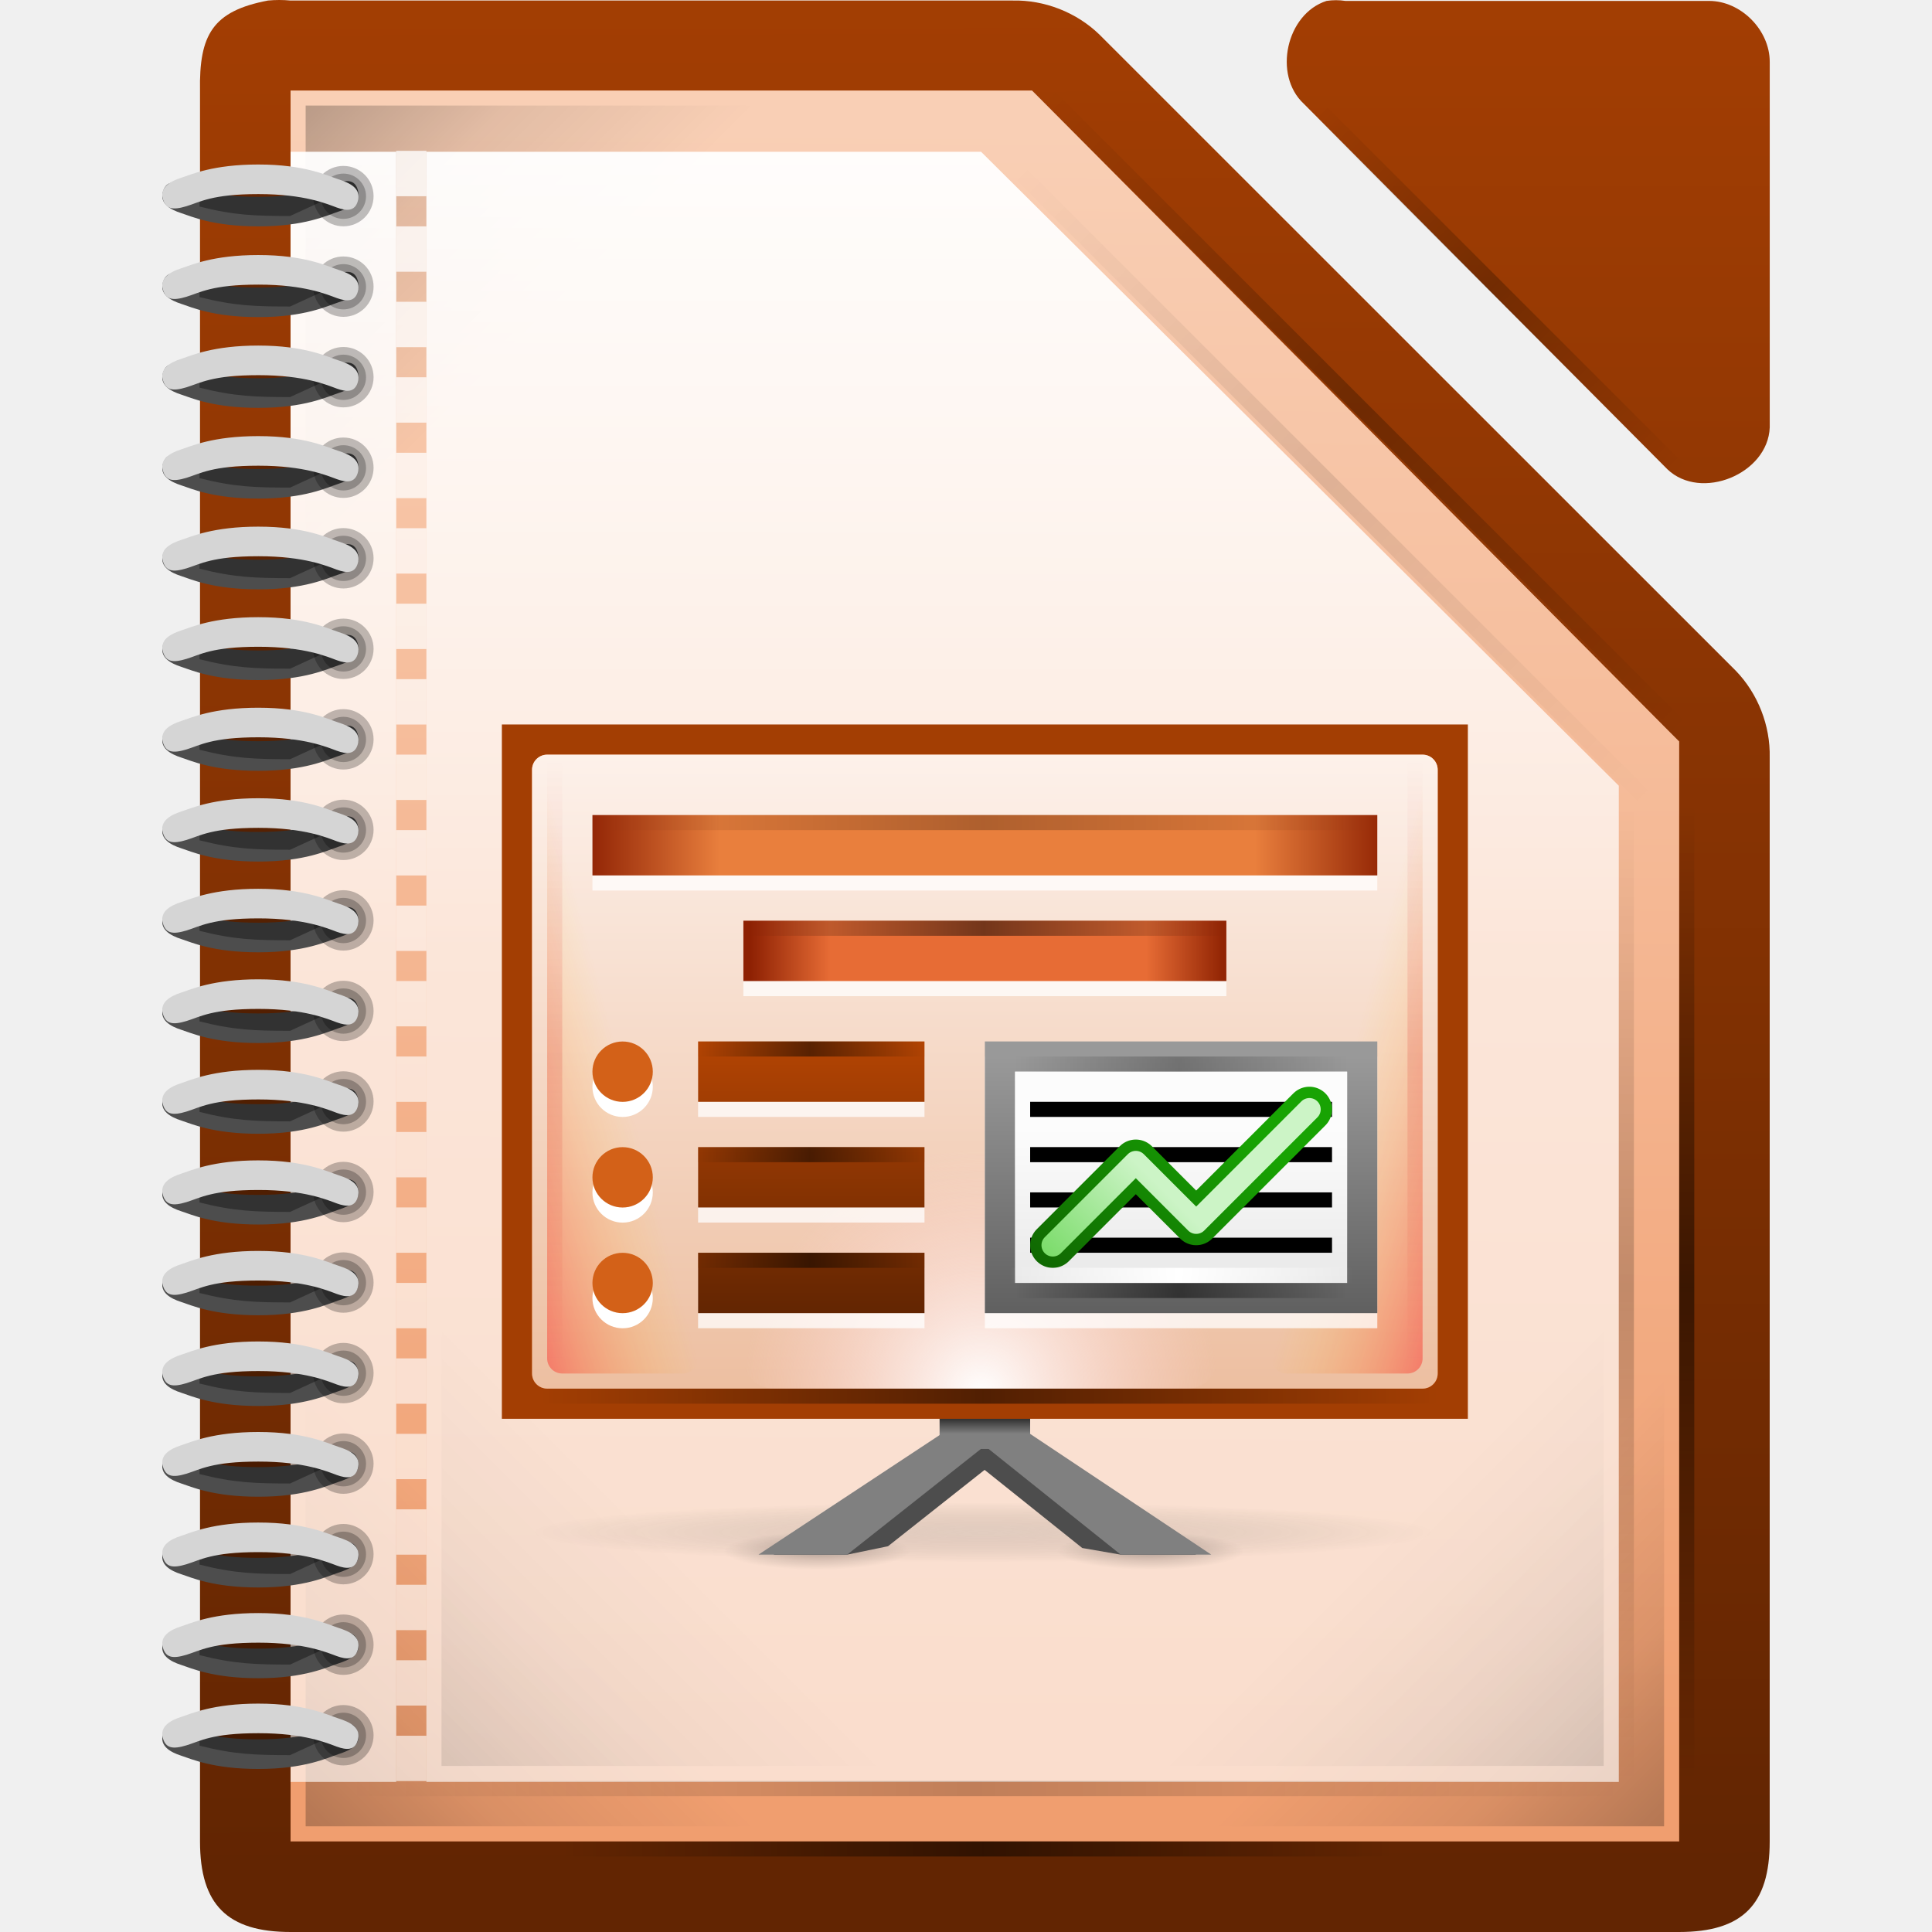
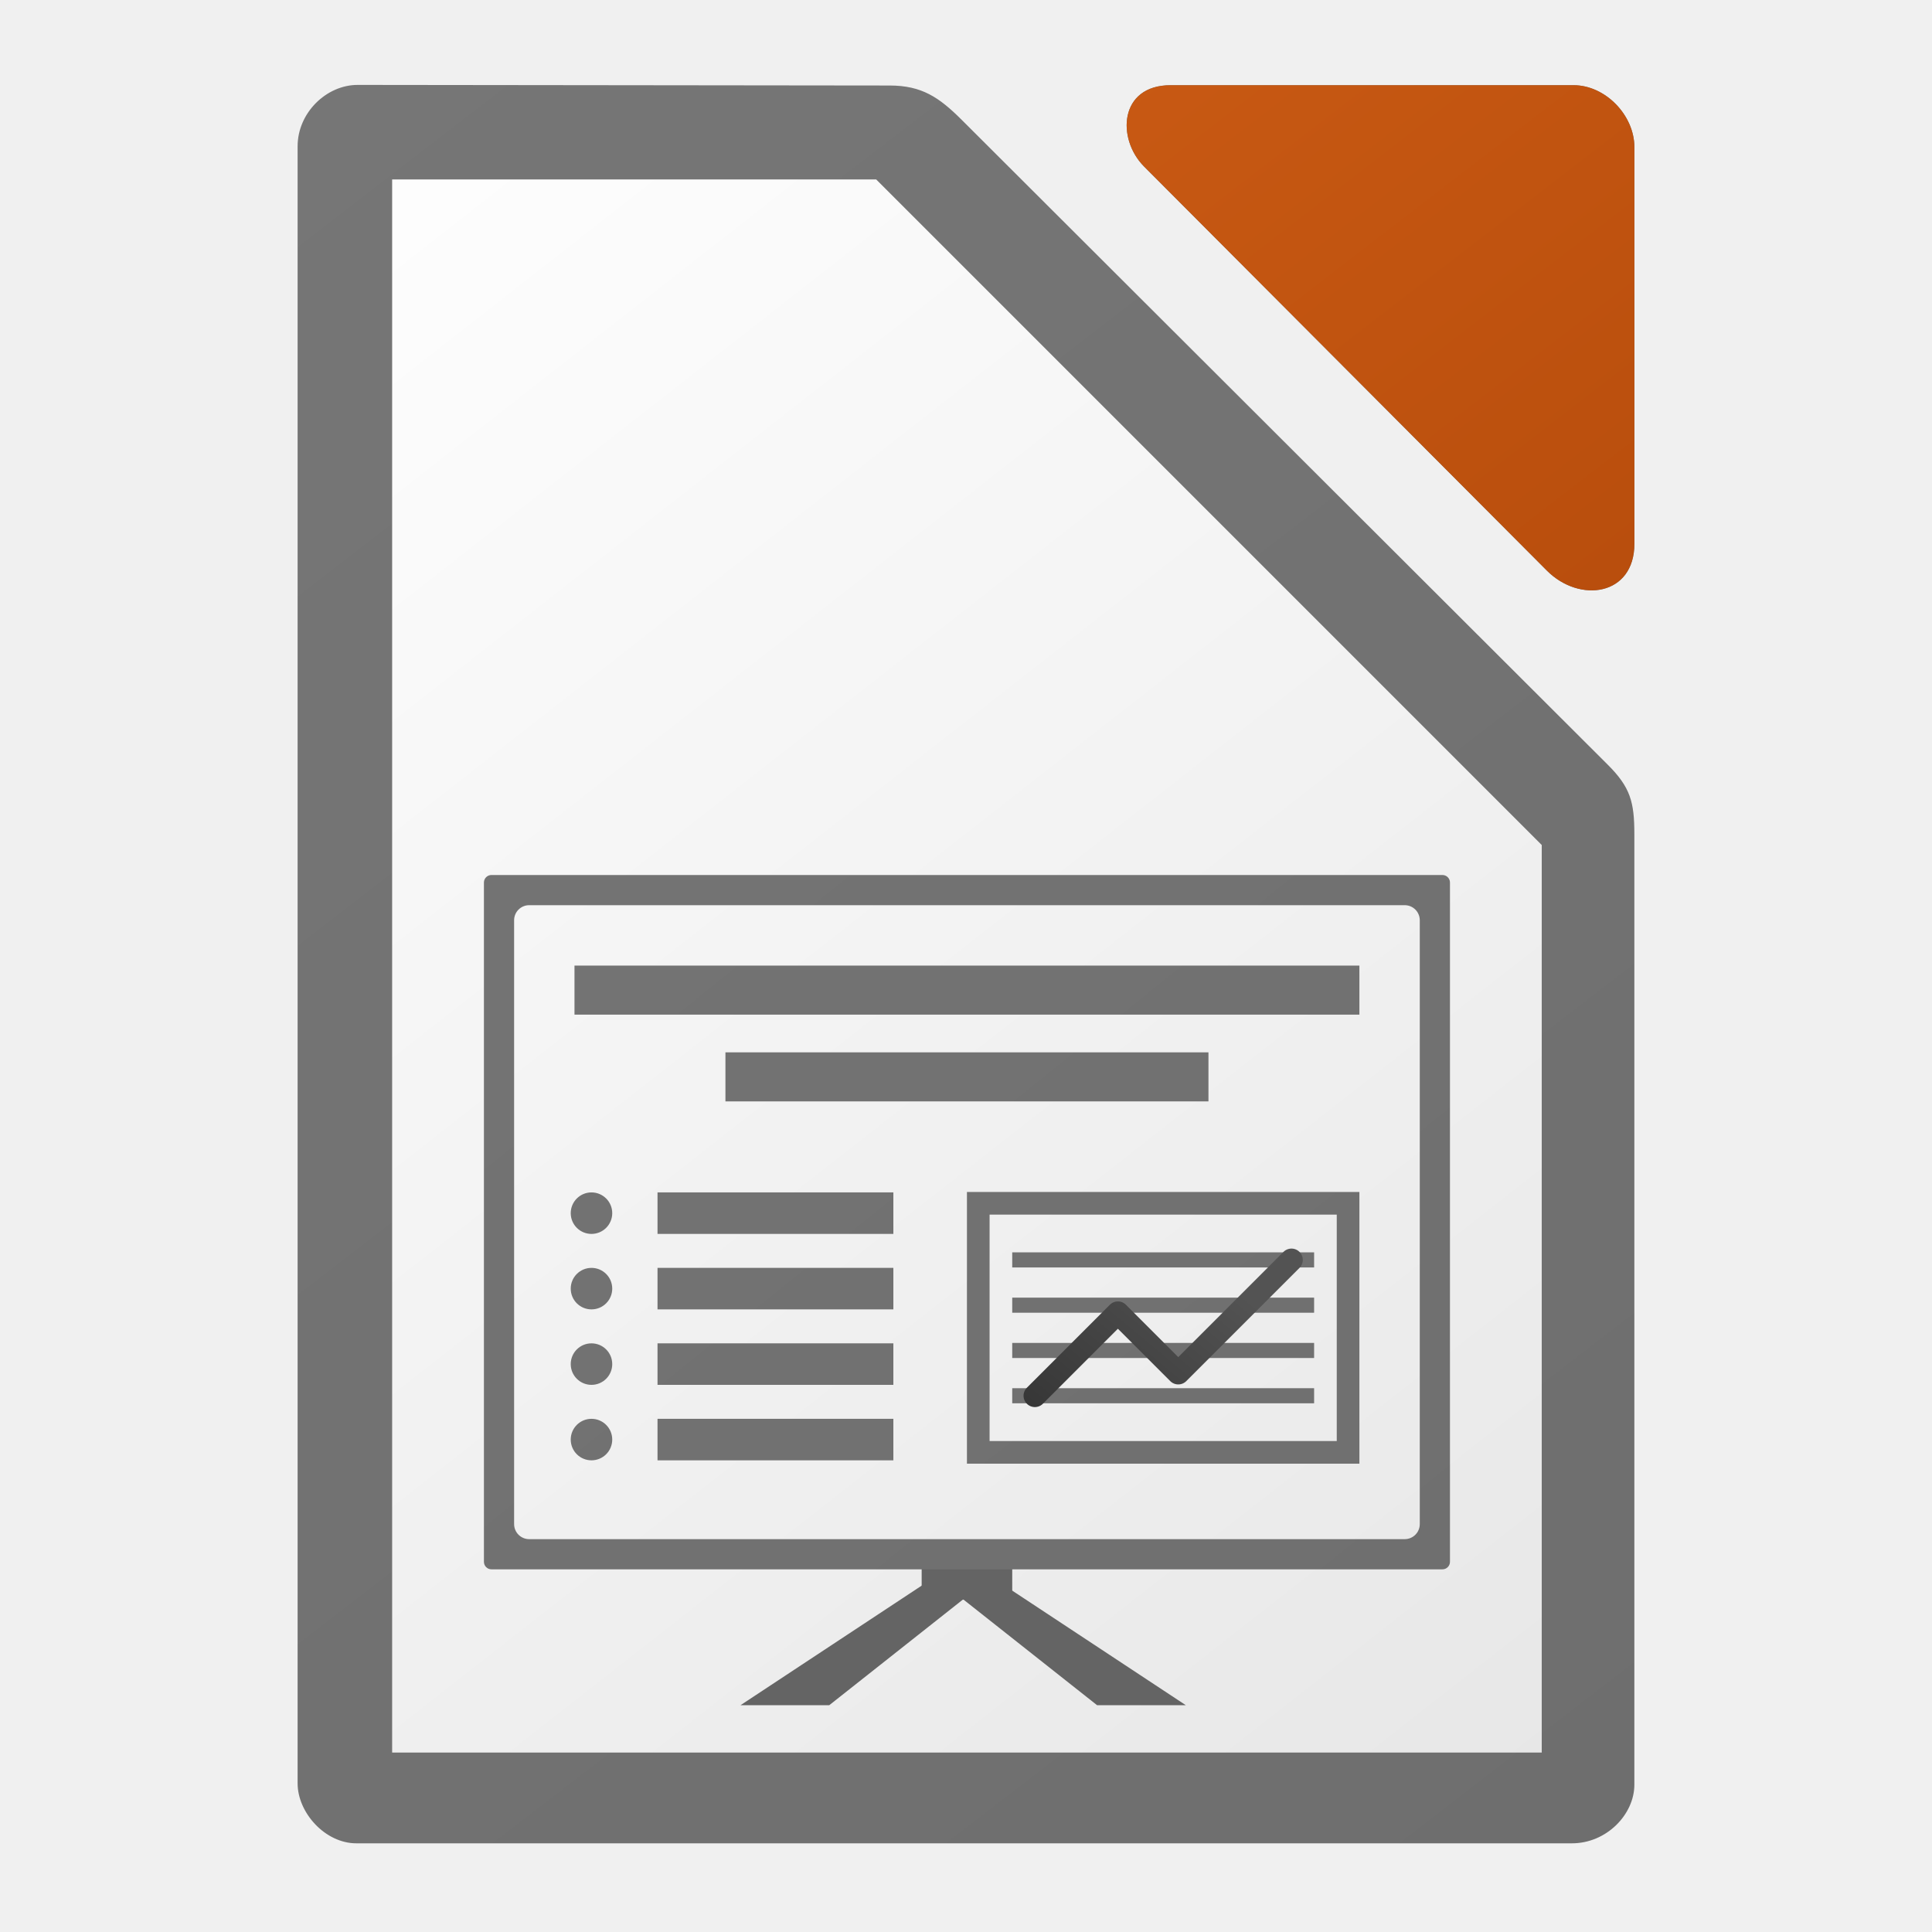
<svg xmlns="http://www.w3.org/2000/svg" xmlns:xlink="http://www.w3.org/1999/xlink" height="1024" width="1024">
-   <linearGradient id="a" gradientTransform="matrix(8.00024 0 0 8 -5050.158 9784.252)" gradientUnits="userSpaceOnUse" x1="637.995" x2="637.995" xlink:href="#d" y1="-1204.424" y2="-1220.243" />
-   <linearGradient id="b" gradientTransform="matrix(1 0 0 .999996 -720 1698.628)" gradientUnits="userSpaceOnUse" x1="850.25" x2="850.25" y1="-1508.638" y2="-1510.583">
-     <stop offset="0" stop-color="#808080" />
-     <stop offset="1" stop-color="#333" />
+   <linearGradient id="a" gradientUnits="userSpaceOnUse" x1="632.506" x2="552.502" y1="663.775" y2="759.779">
+     <stop offset="0" stop-color="#535353" />
+     <stop offset="1" stop-color="#353535" />
  </linearGradient>
-   <linearGradient id="c" gradientUnits="userSpaceOnUse" x1="119.252" x2="119.252" y1="138.189" y2="174.189">
-     <stop offset="0" stop-color="#b34403" />
-     <stop offset="1" stop-color="#622502" />
+   <linearGradient id="b" gradientTransform="translate(-2351.501 896)" gradientUnits="userSpaceOnUse" x1="3217.002" x2="2504.91" xlink:href="#c" y1="75.776" y2="-851.247" />
+   <linearGradient id="c" gradientTransform="translate(0 20)" gradientUnits="userSpaceOnUse" x1="129" x2="103" y1="56" y2="24">
+     <stop offset="0" stop-color="#6e6e6e" />
+     <stop offset="1" stop-color="#767676" />
  </linearGradient>
-   <linearGradient id="d">
-     <stop offset="0" stop-color="#fff" stop-opacity=".65" />
-     <stop offset="1" stop-color="#fff" stop-opacity=".949" />
+   <linearGradient id="d" gradientTransform="translate(-2351.501 896)" gradientUnits="userSpaceOnUse" x1="3240" x2="2500" xlink:href="#c" y1="68" y2="-852" />
+   <linearGradient id="e" gradientTransform="matrix(4.03038 0 0 4.046452 252.0503 5703.501)" gradientUnits="userSpaceOnUse" x1="151.894" x2="-24.891" y1="-1168.556" y2="-1398.881">
+     <stop offset="0" stop-color="#a33e03" />
+     <stop offset="1" stop-color="#d36118" />
  </linearGradient>
-   <linearGradient id="e">
-     <stop offset="0" stop-color="#d40000" stop-opacity="0" />
-     <stop offset=".493" stop-color="#d40000" />
-     <stop offset="1" stop-color="#d40000" stop-opacity="0" />
+   <linearGradient id="f" gradientUnits="userSpaceOnUse" x1="869.267" x2="147.718" y1="964.974" y2="42.996">
+     <stop offset="0" stop-color="#e6e6e6" />
+     <stop offset="1" stop-color="#fff" />
  </linearGradient>
-   <linearGradient id="f">
-     <stop offset="0" stop-color="#f00" />
-     <stop offset="1" stop-color="#ffc600" stop-opacity="0" />
-   </linearGradient>
-   <linearGradient id="g">
-     <stop offset="0" stop-opacity="0" />
-     <stop offset=".493" />
-     <stop offset="1" stop-opacity="0" />
-   </linearGradient>
-   <linearGradient id="h">
-     <stop offset="0" />
-     <stop offset=".455" stop-opacity=".361" />
-     <stop offset="1" stop-opacity="0" />
-   </linearGradient>
-   <linearGradient id="i">
-     <stop offset="0" stop-color="#a33e03" />
-     <stop offset="1" stop-color="#622502" />
-   </linearGradient>
-   <linearGradient id="j">
-     <stop offset="0" stop-opacity=".502" />
-     <stop offset="1" stop-opacity="0" />
-   </linearGradient>
-   <radialGradient id="k" cx="152.333" cy="-754.638" gradientTransform="matrix(.00000078 .1657752 -.820472 0 -511.38 180.2522)" gradientUnits="userSpaceOnUse" r="15" xlink:href="#j" />
-   <radialGradient id="l" cx="152.333" cy="-754.638" gradientTransform="matrix(.00000078 .1657752 -.820472 0 -467.184 180.2522)" gradientUnits="userSpaceOnUse" r="15" xlink:href="#j" />
-   <radialGradient id="m" cx="152.333" cy="-754.638" gradientTransform="matrix(.0000038 .26524 -4.0039 0 -2891.742 162.6322)" gradientUnits="userSpaceOnUse" r="15">
-     <stop offset="0" stop-color="#808080" stop-opacity=".502" />
-     <stop offset="1" stop-opacity="0" />
-   </radialGradient>
-   <linearGradient id="n" gradientUnits="userSpaceOnUse" x1="173.25" x2="173.25" y1="183.747" y2="99.745">
-     <stop offset="0" stop-color="#d36118" />
-     <stop offset="1" stop-color="#f09e6f" />
-   </linearGradient>
-   <linearGradient id="o" gradientTransform="matrix(2 0 0 2.1 -1446 2442.836)" gradientUnits="userSpaceOnUse" x1="812" x2="812" y1="-1075.638" y2="-1115.638">
-     <stop offset="0" stop-color="#edbfa1" />
-     <stop offset="1" stop-color="#fdf1ea" />
-   </linearGradient>
-   <radialGradient id="p" cx="-1535.455" cy="-853" gradientTransform="matrix(-3.24838 0 0 -3.14274 -4802.948 -2810.18)" gradientUnits="userSpaceOnUse" r="10">
-     <stop offset="0" stop-color="#fff" />
-     <stop offset="1" stop-color="#ffd5d5" stop-opacity="0" />
-   </radialGradient>
-   <linearGradient id="q" gradientTransform="matrix(1.666666 0 0 6.66666 -809.666 10639.592)" gradientUnits="userSpaceOnUse" x1="529.25" x2="535" xlink:href="#f" y1="-1568.638" y2="-1574.638" />
-   <linearGradient id="r" gradientTransform="matrix(1.666666 0 0 6.66666 -1069.66 10639.592)" gradientUnits="userSpaceOnUse" x1="529.25" x2="535" xlink:href="#f" y1="-1568.638" y2="-1574.638" />
-   <linearGradient id="s" gradientTransform="matrix(.982108 0 0 .979684 -913.936 1669.37)" gradientUnits="userSpaceOnUse" x1="1008.997" x2="1116.851" y1="-1589.138" y2="-1589.138">
-     <stop offset="0" stop-color="#8e2103" />
-     <stop offset=".169" stop-color="#e97f3d" />
-     <stop offset=".838" stop-color="#e97f3d" />
-     <stop offset="1" stop-color="#922504" />
-   </linearGradient>
-   <linearGradient id="t" gradientTransform="matrix(.982108 0 0 .979684 -913.936 1669.37)" gradientUnits="userSpaceOnUse" x1="1078.992" x2="1078.992" y1="-1561.09" y2="-1526.384">
-     <stop offset="0" stop-color="#999" />
-     <stop offset="1" stop-color="#606060" />
-   </linearGradient>
-   <linearGradient id="u" gradientTransform="matrix(1.158384 0 0 1.469526 -903.284 1735.812)" gradientUnits="userSpaceOnUse" x1="714" x2="714" y1="-1063.638" y2="-1079.16">
-     <stop offset="0" stop-color="#fff" stop-opacity="0" />
-     <stop offset="1" stop-color="#fff" stop-opacity=".863" />
-   </linearGradient>
-   <linearGradient id="v" gradientUnits="userSpaceOnUse" x1="160" x2="140" y1="145.997" y2="169.997">
-     <stop offset="0" stop-color="#18a303" />
-     <stop offset="1" stop-color="#106802" />
-   </linearGradient>
-   <linearGradient id="w" gradientTransform="matrix(1.964214 0 0 1.959368 -1795.868 2214.7)" gradientUnits="userSpaceOnUse" x1="984.296" x2="990.66" y1="-1045.339" y2="-1051.718">
-     <stop offset="0" stop-color="#78db67" />
-     <stop offset="1" stop-color="#ccf4c6" />
-   </linearGradient>
-   <linearGradient id="x" gradientTransform="matrix(.982108 0 0 .979684 -913.936 1669.37)" gradientUnits="userSpaceOnUse" x1="1031.342" x2="1095.047" y1="-1575.703" y2="-1575.703">
-     <stop offset="0" stop-color="#8e2103" />
-     <stop offset=".169" stop-color="#e76c35" />
-     <stop offset=".838" stop-color="#e76c35" />
-     <stop offset="1" stop-color="#922504" />
-   </linearGradient>
-   <linearGradient id="y" gradientTransform="matrix(0 .496894 -1.999968 0 -2201.238 108.9722)" gradientUnits="userSpaceOnUse" x1="-17" x2="144" xlink:href="#e" y1="-1194.638" y2="-1194.638" />
-   <linearGradient id="z" gradientTransform="matrix(0 .496894 -1.999968 0 -2315.238 108.9722)" gradientUnits="userSpaceOnUse" x1="-17" x2="144" xlink:href="#e" y1="-1194.638" y2="-1194.638" />
-   <linearGradient id="A" gradientTransform="matrix(.634404 0 0 .979684 -119.43 1281.416)" gradientUnits="userSpaceOnUse" x1="343.816" x2="443.493" xlink:href="#g" y1="-1183.92" y2="-1183.92" />
-   <linearGradient id="B" gradientTransform="matrix(1.030908 0 0 .979684 -275.324 1267.416)" gradientUnits="userSpaceOnUse" x1="343.816" x2="443.493" xlink:href="#g" y1="-1183.92" y2="-1183.92" />
-   <linearGradient id="C" gradientTransform="matrix(.1863358 0 0 2 95.168 2527.272)" gradientUnits="userSpaceOnUse" x1="-17" x2="144" xlink:href="#g" y1="-1194.638" y2="-1194.638" />
-   <linearGradient id="D" gradientTransform="matrix(.1863358 0 0 2 95.168 2541.272)" gradientUnits="userSpaceOnUse" x1="-17" x2="144" xlink:href="#g" y1="-1194.638" y2="-1194.638" />
-   <linearGradient id="E" gradientTransform="matrix(.1863358 0 0 2 95.168 2555.272)" gradientUnits="userSpaceOnUse" x1="-17" x2="144" xlink:href="#g" y1="-1194.638" y2="-1194.638" />
-   <linearGradient id="F" gradientTransform="matrix(.273292 0 0 2 138.646 2559.272)" gradientUnits="userSpaceOnUse" x1="-17" x2="144" xlink:href="#g" y1="-1194.638" y2="-1194.638" />
-   <linearGradient id="G" gradientTransform="matrix(.273292 0 0 2 138.646 2529.272)" gradientUnits="userSpaceOnUse" x1="-17" x2="144" xlink:href="#g" y1="-1194.638" y2="-1194.638" />
-   <linearGradient id="H" gradientTransform="matrix(.280986 0 0 1.999968 138.158 2557.234)" gradientUnits="userSpaceOnUse" x1="-17" x2="144" y1="-1194.638" y2="-1194.638">
-     <stop offset="0" stop-color="#fff" stop-opacity="0" />
-     <stop offset=".493" stop-color="#fff" />
-     <stop offset="1" stop-color="#fff" stop-opacity="0" />
-   </linearGradient>
-   <linearGradient id="I" gradientTransform="matrix(1.189508 0 0 -.97964 -337.68 -973.3678)" gradientUnits="userSpaceOnUse" x1="343.816" x2="443.493" xlink:href="#g" y1="-1183.92" y2="-1183.92" />
-   <linearGradient id="J" gradientTransform="matrix(0 .80124 -1.999968 0 -2173.238 120.6122)" gradientUnits="userSpaceOnUse" x1="-17" x2="144" xlink:href="#g" y1="-1194.638" y2="-1194.638" />
-   <linearGradient id="K" gradientTransform="matrix(0 .80124 -1.999968 0 -2165.238 120.6122)" gradientUnits="userSpaceOnUse" x1="-17" x2="144" xlink:href="#g" y1="-1194.638" y2="-1194.638" />
-   <linearGradient id="L" gradientTransform="matrix(1.043444 0 0 2 63.74 2625.272)" gradientUnits="userSpaceOnUse" x1="-17" x2="144" xlink:href="#g" y1="-1194.638" y2="-1194.638" />
-   <linearGradient id="M" gradientTransform="matrix(.741144 .741144 -1.414214 1.414214 -1577.46 1688.33)" gradientUnits="userSpaceOnUse" x1="30.744" x2="144" xlink:href="#g" y1="-1194.638" y2="-1194.638" />
-   <linearGradient id="N" gradientUnits="userSpaceOnUse" x1="211.994" x2="182.243" xlink:href="#h" y1="233.997" y2="204.246" />
-   <linearGradient id="O" gradientTransform="matrix(-1 0 0 1 -2293.64 1693.793)" gradientUnits="userSpaceOnUse" x1="-2351.645" x2="-2381.396" xlink:href="#h" y1="-1459.796" y2="-1489.547" />
-   <linearGradient id="P" gradientTransform="matrix(-.68323 0 0 -1.999968 172.38 -2143.248)" gradientUnits="userSpaceOnUse" x1="-17" x2="144" xlink:href="#g" y1="-1194.638" y2="-1194.638" />
-   <linearGradient id="Q" gradientTransform="matrix(.741144 .741144 -1.414214 1.414214 -1573.46 1678.33)" gradientUnits="userSpaceOnUse" x1="30.744" x2="144" xlink:href="#g" y1="-1194.638" y2="-1194.638" />
-   <linearGradient id="R" gradientTransform="matrix(.741144 .741144 -1.414214 1.414214 -1573.46 1644.33)" gradientUnits="userSpaceOnUse" x1="78.822" x2="144" xlink:href="#g" y1="-1194.638" y2="-1194.638" />
-   <linearGradient id="S" gradientTransform="matrix(8.00024 0 0 8 -5296.158 6277.094)" gradientUnits="userSpaceOnUse" x1="675.369" x2="675.369" xlink:href="#d" y1="-768.73" y2="-781.999" />
-   <linearGradient id="T" gradientTransform="matrix(-1 0 0 -1 -2293.64 1693.793)" gradientUnits="userSpaceOnUse" x1="-2333.646" x2="-2363.396" xlink:href="#h" y1="1679.805" y2="1650.054" />
-   <linearGradient id="U" gradientUnits="userSpaceOnUse" x1="219.994" x2="190.243" xlink:href="#h" y1="241.997" y2="212.246" />
-   <linearGradient id="V" gradientTransform="matrix(-1 0 0 1 -2293.64 1693.793)" gradientUnits="userSpaceOnUse" x1="-2333.645" x2="-2363.396" xlink:href="#h" y1="-1451.796" y2="-1481.547" />
-   <linearGradient id="W" gradientTransform="matrix(15.95828 0 0 16.02482 -4639.207 -3879.788)" gradientUnits="userSpaceOnUse" x1="294.343" x2="294.418" y1="256.581" y2="243.139">
-     <stop offset="0" stop-color="#f09e6f" />
-     <stop offset="1" stop-color="#f9cfb5" />
-   </linearGradient>
-   <linearGradient id="X" gradientTransform="matrix(15.99948 0 0 15.99556 -1749.94 -15617.535)" gradientUnits="userSpaceOnUse" x1="110.969" x2="111" xlink:href="#i" y1="976.3" y2="991.875" />
-   <linearGradient id="Y" gradientTransform="matrix(16.06332 0 0 16.14718 -1773.926 -15765.651)" gradientUnits="userSpaceOnUse" x1="110.969" x2="110.969" xlink:href="#i" y1="976.3" y2="992.375" />
-   <g transform="matrix(4.000001 0 0 4.000001 2.001637 -.001256)">
-     <path d="m35.002.072c-7.334 1.399-9.131 4.532-9 11.996v231.937c.001 8.375 3.622 11.995 11.999 11.995h183.994c8.377-.001 11.999-3.621 11.999-11.995v-143.638c.096-4.224-1.56-8.461-4.5-11.497l-84.324-84.299c-3.036-2.938-7.275-4.597-11.5-4.499h-95.67c-.997-.096-2.003-.096-3 0z" fill="url(#X)" />
-     <path d="m175.268.123c-5.325 1.706-7.117 9.812-3.012 13.624l48.19 48.442c4.452 4.243 13.319.613 13.553-5.551v-48.442c-0-4.227-3.826-8.073-8.032-8.074h-48.19c-.83-.128-1.68-.128-2.51 0z" fill="url(#Y)" />
-     <path d="m38 11.997v4 224 4h4 176 4v-4-140-1.75l-1.25-1.25-83.5-84-1-1h-1.75-92.5z" fill="url(#W)" />
-     <path d="m104 177.996h-64v64h64z" fill="url(#V)" opacity=".25" />
-     <path d="m156 177.996h64v64h-64z" fill="url(#U)" opacity=".25" />
-     <path d="m104 77.988h-64v-64h64z" fill="url(#T)" opacity=".25" />
-     <path d="m38 20.114v216h14v-216zm18 0v216h158v-132l-84.5-84z" fill="url(#S)" />
-     <path d="m175.414 14.258 47.324 47.324-1.414 1.414-47.324-47.324z" fill="url(#R)" opacity=".25" />
-     <path d="m139.414 12.258 83.324 83.324-1.414 1.414-83.324-83.324z" fill="url(#Q)" opacity=".25" />
-     <path d="m184 245.997h-110v-2h110z" fill="url(#P)" opacity=".5" />
-     <path d="m122 169.996h-64v64h64z" fill="url(#O)" opacity=".1" />
-     <path d="m148 169.996h64v64h-64z" fill="url(#N)" opacity=".1" />
-     <path d="m135.414 22.258 83.324 83.324-1.414 1.414-83.324-83.324z" fill="url(#M)" opacity=".1" />
-     <path d="m46 235.996h167.994v2h-167.994z" fill="url(#L)" opacity=".2" />
-     <path d="m224 106.997v129h-2v-129z" fill="url(#K)" opacity=".5" />
-     <path d="m216 106.997v129h-2v-129z" fill="url(#J)" opacity=".2" />
-     <path d="m52 19.997v6h4v-6zm0 10v6h4v-6zm0 10v6h4v-6zm0 10v6h4v-6zm0 10v6h4v-6zm0 10v6h4v-6zm0 10v6h4v-6zm0 10v6h4v-6zm0 10v6h4v-6zm0 10v6h4v-6zm0 10v6h4v-6zm0 10v6h4v-6zm0 10v6h4v-6zm0 10v6h4v-6zm0 10v6h4v-6zm0 10v6h4v-6zm0 10v6h4v-6zm0 10v6h4v-6zm0 10v6h4v-6zm0 10v6h4v-6zm0 10v6h4v-6zm0 10v6h4v-6z" fill="url(#a)" opacity=".6" />
-     <path d="m52 19.997v6h4v-6zm0 10v6h4v-6zm0 10v6h4v-6zm0 10v6h4v-6zm0 10v6h4v-6zm0 10v6h4v-6zm0 10v6h4v-6zm0 10v6h4v-6zm0 10v6h4v-6zm0 10v6h4v-6zm0 10v6h4v-6zm0 10v6h4v-6zm0 10v6h4v-6zm0 10v6h4v-6zm0 10v6h4v-6zm0 10v6h4v-6zm0 10v6h4v-6zm0 10v6h4v-6zm0 10v6h4v-6zm0 10v6h4v-6zm0 10v6h4v-6zm0 10v6h4v-6z" fill="url(#a)" opacity=".6" />
-     <path d="m95.535 203.098h24.553v4.898h-24.553z" fill="url(#k)" opacity=".5" />
-     <path d="m139.73 203.098h24.553v4.898h-24.553z" fill="url(#l)" opacity=".5" />
-     <path d="m70 199.179h119.817v7.837h-119.817z" fill="url(#m)" opacity=".4" />
-     <path d="m126.242 189.997-24.242 16h9.769l5.398-1.114 18.833-14.886z" fill="#4d4d4d" />
-     <path d="m134 189.997 24 16h-10.011l-5.086-.878-18.903-15.122z" fill="#4d4d4d" />
-     <g fill="url(#b)">
-       <path d="m124.242 189.997-24.242 16h11.758l20.242-16z" />
-       <path d="m124 185.997h12v6h-12z" />
-       <path d="m136 189.997 24 16h-12l-20-16z" />
-     </g>
-     <path d="m66 95.997h128v92h-128z" fill="#a33e03" />
-     <rect fill="url(#n)" height="84" rx="2" width="120" x="70" y="99.997" />
-     <rect fill="url(#o)" height="84" rx="2" width="120" x="70" y="99.997" />
-     <rect fill="url(#p)" height="62.855" rx="4" transform="rotate(90)" width="31.35" x="152.647" y="-160.855" />
-     <path d="m92 139.997h30v8h-30z" fill="#fff" opacity=".75" />
-     <rect fill="url(#q)" height="80" opacity=".35" rx="2" width="20" x="72" y="101.997" />
-     <rect fill="url(#r)" height="80" opacity=".35" rx="2" transform="scale(-1 1)" width="20" x="-188" y="101.997" />
-     <path d="m130 139.997h52v36h-52z" fill="#fff" opacity=".75" />
-     <path d="m92 153.997h30v8h-30z" fill="#fff" opacity=".75" />
-     <path d="m92 137.997h30v8h-30z" fill="url(#c)" />
-     <path d="m92 167.997h30v8h-30z" fill="#fff" opacity=".75" />
-     <path d="m92 151.997h30v8h-30z" fill="url(#c)" />
-     <path d="m92 165.997h30v8h-30z" fill="url(#c)" />
-     <ellipse cx="82" cy="144.003" fill="#fff" rx="4" ry="4" />
-     <ellipse cx="82" cy="142.003" fill="#d36118" rx="4" ry="4" />
-     <ellipse cx="82" cy="158.003" fill="#fff" rx="4" ry="4" />
-     <ellipse cx="82" cy="156.003" fill="#d36118" rx="4" ry="4" />
-     <ellipse cx="82" cy="172.003" fill="#fff" rx="4" ry="4" />
-     <ellipse cx="82" cy="170.003" fill="#d36118" rx="4" ry="4" />
-     <path d="m78 109.997h104v8h-104z" fill="#fff" opacity=".75" />
-     <path d="m78 107.997h104v8h-104z" fill="url(#s)" />
-     <path d="m130 137.997h52v36h-52z" fill="url(#t)" />
-     <path d="m134 141.997h44v28h-44z" fill="#e6e6e6" />
-     <path d="m134 141.997h44v28h-44z" fill="url(#u)" />
-     <path d="m136 151.997h40v2h-40z" />
-     <path d="m136 145.997h40v2h-40z" />
-     <path d="m136 157.997h40v2h-40z" />
-     <path d="m136 163.997h40v2h-40z" />
-     <path d="m139 164.997 11-11 8 8 15-15" fill="none" stroke="url(#v)" stroke-linecap="round" stroke-linejoin="round" stroke-width="6" />
-     <path d="m139 164.997 11-11 8 8 15-15" fill="none" stroke="url(#w)" stroke-linecap="round" stroke-linejoin="round" stroke-width="3" />
-     <path d="m98 123.997h64v8h-64z" fill="#fff" opacity=".75" />
-     <path d="m98 121.997h64v8h-64z" fill="url(#x)" />
-     <path d="m188 100.525v80h-2v-80z" fill="url(#y)" opacity=".15" />
-     <path d="m74 100.525v80h-2v-80z" fill="url(#z)" opacity=".15" />
-     <path d="m98 121.997h64v2h-64z" fill="url(#A)" opacity=".5" />
-     <path d="m78 107.997h104v2h-104z" fill="url(#B)" opacity=".25" />
-     <path d="m92 137.997h30v2h-30z" fill="url(#C)" opacity=".5" />
-     <path d="m92 151.997h30v2h-30z" fill="url(#D)" opacity=".5" />
-     <path d="m92 165.997h30v2h-30z" fill="url(#E)" opacity=".5" />
-     <path d="m134 169.997h44v2h-44z" fill="url(#F)" opacity=".5" />
-     <path d="m134 139.997h44v2h-44z" fill="url(#G)" opacity=".25" />
-     <path d="m133.381 167.997h45.239v2h-45.239z" fill="url(#H)" />
-     <path d="m70 185.997h120v-2h-120z" fill="url(#I)" opacity=".5" />
-     <path d="m45.475 23.996c-.398.005-.855.121-1.346.299-1.253.454-4.214 1.782-10.387 1.781-6.171-.001-7.733-1.06-9.533-1.605-1.832-.555-2.751-.388-3.133.975-.43 1.531 1.032 2.342 2.41 2.785 1.368.44 4.224 1.766 10.256 1.766 6.173 0 9.126-1.481 10.582-1.953 1.466-.475 3.118-1.172 2.568-2.953-.249-.807-.754-1.103-1.418-1.094zm0 12.025c-.398.005-.855.119-1.346.297-1.253.454-4.214 1.782-10.387 1.781-6.171-.001-7.733-1.06-9.533-1.605-1.832-.555-2.751-.388-3.133.975-.43 1.531 1.032 2.342 2.41 2.785 1.368.44 4.224 1.766 10.256 1.766 6.173 0 9.126-1.481 10.582-1.953 1.466-.475 3.118-1.172 2.568-2.953-.249-.807-.754-1.101-1.418-1.092zm0 12.023c-.398.005-.855.119-1.346.297-1.253.454-4.214 1.782-10.387 1.781-6.171-.001-7.733-1.06-9.533-1.605-1.832-.555-2.751-.388-3.133.975-.43 1.531 1.032 2.342 2.41 2.785 1.368.44 4.224 1.768 10.256 1.768 6.173 0 9.126-1.483 10.582-1.955 1.466-.475 3.118-1.172 2.568-2.953-.249-.807-.754-1.101-1.418-1.092zm0 12.023c-.398.005-.855.121-1.346.299-1.253.454-4.214 1.782-10.387 1.781-6.171-.001-7.733-1.06-9.533-1.605-1.832-.555-2.751-.39-3.133.973-.43 1.531 1.032 2.342 2.41 2.785 1.368.44 4.224 1.768 10.256 1.768 6.173 0 9.126-1.483 10.582-1.955 1.466-.475 3.118-1.172 2.568-2.953-.249-.807-.754-1.101-1.418-1.092zm0 12.023c-.398.005-.855.121-1.346.299-1.253.454-4.214 1.782-10.387 1.781-6.171-.001-7.733-1.06-9.533-1.605-1.832-.555-2.751-.388-3.133.975-.43 1.531 1.032 2.342 2.41 2.785 1.368.44 4.224 1.766 10.256 1.766 6.173 0 9.126-1.481 10.582-1.953 1.466-.475 3.118-1.174 2.568-2.955-.249-.807-.754-1.101-1.418-1.092zm0 12.025c-.398.005-.855.119-1.346.297-1.253.454-4.214 1.782-10.387 1.781-6.171-.001-7.733-1.06-9.533-1.605-1.832-.555-2.751-.388-3.133.975-.43 1.531 1.032 2.342 2.41 2.785 1.368.44 4.224 1.766 10.256 1.766 6.173 0 9.126-1.481 10.582-1.953 1.466-.475 3.118-1.172 2.568-2.953-.249-.807-.754-1.101-1.418-1.092zm0 12.023c-.398.005-.855.119-1.346.297-1.253.454-4.214 1.782-10.387 1.781-6.171-.001-7.733-1.06-9.533-1.605-1.832-.555-2.751-.388-3.133.975-.43 1.531 1.032 2.342 2.41 2.785 1.368.44 4.224 1.768 10.256 1.768 6.173 0 9.126-1.483 10.582-1.955 1.466-.475 3.118-1.172 2.568-2.953-.249-.807-.754-1.101-1.418-1.092zm0 12.023c-.398.005-.855.119-1.346.297-1.253.454-4.214 1.784-10.387 1.783-6.171-.001-7.733-1.062-9.533-1.607-1.832-.555-2.751-.388-3.133.975-.43 1.531 1.032 2.342 2.41 2.785 1.368.44 4.224 1.768 10.256 1.768 6.173 0 9.126-1.483 10.582-1.955 1.466-.475 3.118-1.172 2.568-2.953-.249-.807-.754-1.101-1.418-1.092zm0 12.023c-.398.005-.855.121-1.346.299-1.253.454-4.214 1.782-10.387 1.781-6.171-.001-7.733-1.06-9.533-1.605-1.832-.555-2.751-.388-3.133.975-.43 1.531 1.032 2.342 2.41 2.785 1.368.44 4.224 1.766 10.256 1.766 6.173 0 9.126-1.481 10.582-1.953 1.466-.475 3.118-1.174 2.568-2.955-.249-.807-.754-1.101-1.418-1.092zm0 12.023c-.398.005-.855.121-1.346.299-1.253.454-4.214 1.782-10.387 1.781-6.171-.001-7.733-1.06-9.533-1.605-1.832-.555-2.751-.388-3.133.975-.43 1.531 1.032 2.342 2.41 2.785 1.368.44 4.224 1.766 10.256 1.766 6.173 0 9.126-1.481 10.582-1.953 1.466-.475 3.118-1.172 2.568-2.953-.249-.807-.754-1.103-1.418-1.094zm0 12.025c-.398.005-.855.119-1.346.297-1.253.454-4.214 1.782-10.387 1.781-6.171-.001-7.733-1.06-9.533-1.605-1.832-.555-2.751-.388-3.133.975-.43 1.531 1.032 2.342 2.41 2.785 1.368.44 4.224 1.766 10.256 1.766 6.173 0 9.126-1.481 10.582-1.953 1.466-.475 3.118-1.172 2.568-2.953-.249-.807-.754-1.101-1.418-1.092zm0 12.023c-.398.005-.855.119-1.346.297-1.253.454-4.214 1.782-10.387 1.781-6.171-.001-7.733-1.06-9.533-1.605-1.832-.555-2.751-.388-3.133.975-.43 1.531 1.032 2.342 2.41 2.785 1.368.44 4.224 1.768 10.256 1.768 6.173 0 9.126-1.483 10.582-1.955 1.466-.475 3.118-1.172 2.568-2.953-.249-.807-.754-1.101-1.418-1.092zm0 12.023c-.398.005-.855.121-1.346.299-1.253.454-4.214 1.782-10.387 1.781-6.171-.001-7.733-1.062-9.533-1.607-1.832-.555-2.751-.388-3.133.975-.43 1.531 1.032 2.342 2.41 2.785 1.368.44 4.224 1.768 10.256 1.768 6.173 0 9.126-1.483 10.582-1.955 1.466-.475 3.118-1.172 2.568-2.953-.249-.807-.754-1.101-1.418-1.092zm0 12.023c-.398.005-.855.121-1.346.299-1.253.454-4.214 1.782-10.387 1.781-6.171-.001-7.733-1.06-9.533-1.605-1.832-.555-2.751-.388-3.133.975-.43 1.531 1.032 2.342 2.41 2.785 1.368.44 4.224 1.766 10.256 1.766 6.173 0 9.126-1.481 10.582-1.953 1.466-.475 3.118-1.174 2.568-2.955-.249-.807-.754-1.101-1.418-1.092zm0 12.025c-.398.005-.855.119-1.346.297-1.253.454-4.214 1.782-10.387 1.781-6.171-.001-7.733-1.06-9.533-1.605-1.832-.555-2.751-.388-3.133.975-.43 1.531 1.032 2.342 2.41 2.785 1.368.44 4.224 1.766 10.256 1.766 6.173 0 9.126-1.481 10.582-1.953 1.466-.475 3.118-1.172 2.568-2.953-.249-.807-.754-1.101-1.418-1.092zm0 12.023c-.398.005-.855.119-1.346.297-1.253.454-4.214 1.782-10.387 1.781-6.171-.001-7.733-1.06-9.533-1.605-1.832-.555-2.751-.388-3.133.975-.43 1.531 1.032 2.342 2.41 2.785 1.368.44 4.224 1.768 10.256 1.768 6.173 0 9.126-1.483 10.582-1.955 1.466-.475 3.118-1.172 2.568-2.953-.249-.807-.754-1.101-1.418-1.092zm0 12.023c-.398.005-.855.119-1.346.297-1.253.454-4.214 1.782-10.387 1.781-6.171-.001-7.733-1.06-9.533-1.605-1.832-.555-2.751-.388-3.133.975-.43 1.531 1.032 2.342 2.41 2.785 1.368.44 4.224 1.768 10.256 1.768 6.173 0 9.126-1.483 10.582-1.955 1.466-.475 3.118-1.172 2.568-2.953-.249-.807-.754-1.101-1.418-1.092zm0 12.023c-.398.005-.855.121-1.346.299-1.253.454-4.214 1.782-10.387 1.781-6.171-.001-7.733-1.06-9.533-1.605-1.832-.555-2.751-.388-3.133.975-.43 1.531 1.032 2.342 2.41 2.785 1.368.44 4.224 1.766 10.256 1.766 6.173 0 9.126-1.481 10.582-1.953 1.466-.475 3.118-1.174 2.568-2.955-.249-.807-.754-1.101-1.418-1.092z" fill="#4d4d4d" />
-     <path d="m45 21.988a4 4 0 0 0 -4 4 4 4 0 0 0 4 4 4 4 0 0 0 4-4 4 4 0 0 0 -4-4zm0 11.996a4 4 0 0 0 -4 4 4 4 0 0 0 4 4 4 4 0 0 0 4-4 4 4 0 0 0 -4-4zm0 11.996a4 4 0 0 0 -4 4 4 4 0 0 0 4 4 4 4 0 0 0 4-4 4 4 0 0 0 -4-4zm0 11.996a4 4 0 0 0 -4 4 4 4 0 0 0 4 4 4 4 0 0 0 4-4 4 4 0 0 0 -4-4zm0 11.998a4 4 0 0 0 -4 4 4 4 0 0 0 4 4 4 4 0 0 0 4-4 4 4 0 0 0 -4-4zm0 11.996a4 4 0 0 0 -4 4 4 4 0 0 0 4 4 4 4 0 0 0 4-4 4 4 0 0 0 -4-4zm0 11.996a4 4 0 0 0 -4 4 4 4 0 0 0 4 4 4 4 0 0 0 4-4 4 4 0 0 0 -4-4zm0 11.996a4 4 0 0 0 -4 4 4 4 0 0 0 4 4 4 4 0 0 0 4-4 4 4 0 0 0 -4-4zm0 11.996a4 4 0 0 0 -4 4 4 4 0 0 0 4 4 4 4 0 0 0 4-4 4 4 0 0 0 -4-4zm0 11.998a4 4 0 0 0 -4 4 4 4 0 0 0 4 4 4 4 0 0 0 4-4 4 4 0 0 0 -4-4zm0 11.996a4 4 0 0 0 -4 4 4 4 0 0 0 4 4 4 4 0 0 0 4-4 4 4 0 0 0 -4-4zm0 11.996a4 4 0 0 0 -4 4 4 4 0 0 0 4 4 4 4 0 0 0 4-4 4 4 0 0 0 -4-4zm0 11.996a4 4 0 0 0 -4 4 4 4 0 0 0 4 4 4 4 0 0 0 4-4 4 4 0 0 0 -4-4zm0 11.998a4 4 0 0 0 -4 4 4 4 0 0 0 4 4 4 4 0 0 0 4-4 4 4 0 0 0 -4-4zm0 11.996a4 4 0 0 0 -4 4 4 4 0 0 0 4 4 4 4 0 0 0 4-4 4 4 0 0 0 -4-4zm0 11.996a4 4 0 0 0 -4 4 4 4 0 0 0 4 4 4 4 0 0 0 4-4 4 4 0 0 0 -4-4zm0 11.996a4 4 0 0 0 -4 4 4 4 0 0 0 4 4 4 4 0 0 0 4-4 4 4 0 0 0 -4-4zm0 11.998a4 4 0 0 0 -4 4 4 4 0 0 0 4 4 4 4 0 0 0 4-4 4 4 0 0 0 -4-4z" opacity=".25" />
-     <path d="m33.75 23.809c-3.707 0-6.112.512-7.812 1v2.562c4.623 1.173 7.435 1.244 12 1.25l4.625-2.125c-1.198-.156-7.211-2.688-8.812-2.688zm0 11.996c-3.707 0-6.112.512-7.812 1v2.562c4.623 1.173 7.435 1.244 12 1.25l4.625-2.125c-1.198-.156-7.211-2.688-8.812-2.688zm0 11.998c-3.707 0-6.112.512-7.812 1v2.562c4.623 1.173 7.435 1.244 12 1.25l4.625-2.125c-1.198-.156-7.211-2.688-8.812-2.688zm0 11.996c-3.707 0-6.112.512-7.812 1v2.562c4.623 1.173 7.435 1.244 12 1.25l4.625-2.125c-1.198-.156-7.211-2.688-8.812-2.688zm0 11.996c-3.707 0-6.112.512-7.812 1v2.562c4.623 1.173 7.435 1.244 12 1.25l4.625-2.125c-1.198-.156-7.211-2.688-8.812-2.688zm0 11.996c-3.707 0-6.112.512-7.812 1v2.562c4.623 1.173 7.435 1.244 12 1.25l4.625-2.125c-1.198-.156-7.211-2.688-8.812-2.688zm0 11.998c-3.707 0-6.112.512-7.812 1v2.562c4.623 1.173 7.435 1.244 12 1.25l4.625-2.125c-1.198-.156-7.211-2.688-8.812-2.688zm0 11.996c-3.707 0-6.112.512-7.812 1v2.562c4.623 1.173 7.435 1.244 12 1.25l4.625-2.125c-1.198-.156-7.211-2.688-8.812-2.688zm0 11.996c-3.707 0-6.112.512-7.812 1v2.562c4.623 1.173 7.435 1.244 12 1.25l4.625-2.125c-1.198-.156-7.211-2.688-8.812-2.688zm0 11.996c-3.707 0-6.112.512-7.812 1v2.562c4.623 1.173 7.435 1.244 12 1.25l4.625-2.125c-1.198-.156-7.211-2.688-8.812-2.688zm0 11.996v.002c-3.707 0-6.112.512-7.812 1v2.562c4.623 1.173 7.435 1.244 12 1.25l4.625-2.127c-1.198-.156-7.211-2.688-8.812-2.688zm0 11.998c-3.707 0-6.112.512-7.812 1v2.562c4.623 1.173 7.435 1.244 12 1.25l4.625-2.125c-1.198-.156-7.211-2.688-8.812-2.688zm0 11.996c-3.707 0-6.112.512-7.812 1v2.562c4.623 1.173 7.435 1.244 12 1.25l4.625-2.125c-1.198-.156-7.211-2.688-8.812-2.688zm0 11.996c-3.707 0-6.112.512-7.812 1v2.562c4.623 1.173 7.435 1.244 12 1.25l4.625-2.125c-1.198-.156-7.211-2.688-8.812-2.688zm0 11.996c-3.707 0-6.112.512-7.812 1v2.562c4.623 1.173 7.435 1.244 12 1.25l4.625-2.125c-1.198-.156-7.211-2.688-8.812-2.688zm0 11.998c-3.707 0-6.112.512-7.812 1v2.562c4.623 1.173 7.435 1.244 12 1.25l4.625-2.125c-1.198-.156-7.211-2.688-8.812-2.688zm0 11.996c-3.707 0-6.112.512-7.812 1v2.562c4.623 1.173 7.435 1.244 12 1.25l4.625-2.125c-1.198-.156-7.211-2.688-8.812-2.688zm0 11.998c-3.707 0-6.112.512-7.812 1v2.562c4.623 1.173 7.435 1.244 12 1.25l4.625-2.125c-1.198-.156-7.211-2.688-8.812-2.688z" opacity=".35" />
-     <path d="m45 23.002a3 3 0 0 0 -3 3 3 3 0 0 0 3 3 3 3 0 0 0 3-3 3 3 0 0 0 -3-3zm0 11.996a3 3 0 0 0 -3 3 3 3 0 0 0 3 3 3 3 0 0 0 3-3 3 3 0 0 0 -3-3zm0 11.998a3 3 0 0 0 -3 3 3 3 0 0 0 3 3 3 3 0 0 0 3-3 3 3 0 0 0 -3-3zm0 11.996a3 3 0 0 0 -3 3 3 3 0 0 0 3 3 3 3 0 0 0 3-3 3 3 0 0 0 -3-3zm0 11.996a3 3 0 0 0 -3 3 3 3 0 0 0 3 3 3 3 0 0 0 3-3 3 3 0 0 0 -3-3zm0 11.996a3 3 0 0 0 -3 3 3 3 0 0 0 3 3 3 3 0 0 0 3-3 3 3 0 0 0 -3-3zm0 11.996a3 3 0 0 0 -3 3 3 3 0 0 0 3 3 3 3 0 0 0 3-3 3 3 0 0 0 -3-3zm0 11.998a3 3 0 0 0 -3 3 3 3 0 0 0 3 3 3 3 0 0 0 3-3 3 3 0 0 0 -3-3zm0 11.996a3 3 0 0 0 -3 3 3 3 0 0 0 3 3 3 3 0 0 0 3-3 3 3 0 0 0 -3-3zm0 11.996a3 3 0 0 0 -3 3 3 3 0 0 0 3 3 3 3 0 0 0 3-3 3 3 0 0 0 -3-3zm0 11.996a3 3 0 0 0 -3 3 3 3 0 0 0 3 3 3 3 0 0 0 3-3 3 3 0 0 0 -3-3zm0 11.998a3 3 0 0 0 -3 3 3 3 0 0 0 3 3 3 3 0 0 0 3-3 3 3 0 0 0 -3-3zm0 11.996a3 3 0 0 0 -3 3 3 3 0 0 0 3 3 3 3 0 0 0 3-3 3 3 0 0 0 -3-3zm0 11.996a3 3 0 0 0 -3 3 3 3 0 0 0 3 3 3 3 0 0 0 3-3 3 3 0 0 0 -3-3zm0 11.996a3 3 0 0 0 -3 3 3 3 0 0 0 3 3 3 3 0 0 0 3-3 3 3 0 0 0 -3-3zm0 11.996a3 3 0 0 0 -3 3 3 3 0 0 0 3 3 3 3 0 0 0 3-3 3 3 0 0 0 -3-3zm0 11.998a3 3 0 0 0 -3 3 3 3 0 0 0 3 3 3 3 0 0 0 3-3 3 3 0 0 0 -3-3zm0 11.996a3 3 0 0 0 -3 3 3 3 0 0 0 3 3 3 3 0 0 0 3-3 3 3 0 0 0 -3-3z" opacity=".25" />
-     <path d="m33.742 21.797c-6.031 0-8.888 1.326-10.256 1.766-1.379.443-2.84 1.254-2.41 2.785.382 1.362 1.3 1.53 3.133.975 1.8-.545 3.362-1.605 9.533-1.605 6.173-.001 9.134 1.327 10.387 1.781 1.31.475 2.366.498 2.764-.793.549-1.781-1.103-2.48-2.568-2.955-1.456-.472-4.409-1.953-10.582-1.953zm0 11.996c-6.031 0-8.888 1.328-10.256 1.768-1.379.443-2.84 1.254-2.41 2.785.382 1.362 1.3 1.53 3.133.975 1.8-.545 3.362-1.607 9.533-1.607 6.173-.001 9.134 1.327 10.387 1.781 1.31.475 2.366.498 2.764-.793.549-1.781-1.103-2.478-2.568-2.953-1.456-.472-4.409-1.955-10.582-1.955zm0 11.996c-6.031 0-8.888 1.328-10.256 1.768-1.379.443-2.84 1.254-2.41 2.785.382 1.362 1.3 1.53 3.133.975 1.8-.545 3.362-1.605 9.533-1.605 6.173-.001 9.134 1.327 10.387 1.781 1.31.475 2.366.496 2.764-.795.549-1.781-1.103-2.478-2.568-2.953-1.456-.472-4.409-1.955-10.582-1.955zm0 11.998c-6.031 0-8.888 1.326-10.256 1.766-1.379.443-2.84 1.254-2.41 2.785.382 1.362 1.3 1.53 3.133.975 1.8-.545 3.362-1.605 9.533-1.605 6.173-.001 9.134 1.327 10.387 1.781 1.31.475 2.366.496 2.764-.795.549-1.781-1.103-2.478-2.568-2.953-1.456-.472-4.409-1.953-10.582-1.953zm0 11.996c-6.031 0-8.888 1.326-10.256 1.766-1.379.443-2.84 1.254-2.41 2.785.382 1.362 1.3 1.53 3.133.975 1.8-.545 3.362-1.605 9.533-1.605 6.173-.001 9.134 1.327 10.387 1.781 1.31.475 2.366.496 2.764-.795.549-1.781-1.103-2.478-2.568-2.953-1.456-.472-4.409-1.953-10.582-1.953zm0 11.996c-6.031 0-8.888 1.328-10.256 1.768-1.379.443-2.84 1.252-2.41 2.783.382 1.362 1.3 1.53 3.133.975 1.8-.545 3.362-1.605 9.533-1.605 6.173-.001 9.134 1.327 10.387 1.781 1.31.475 2.366.498 2.764-.793.549-1.781-1.103-2.478-2.568-2.953-1.456-.472-4.409-1.955-10.582-1.955zm0 11.996c-6.031 0-8.888 1.328-10.256 1.768-1.379.443-2.84 1.254-2.41 2.785.382 1.362 1.3 1.53 3.133.975 1.8-.545 3.362-1.607 9.533-1.607 6.173-.001 9.134 1.329 10.387 1.783 1.31.475 2.366.496 2.764-.795.549-1.781-1.103-2.478-2.568-2.953-1.456-.472-4.409-1.955-10.582-1.955zm0 11.996c-6.031 0-8.888 1.328-10.256 1.768-1.379.443-2.84 1.254-2.41 2.785.382 1.362 1.3 1.53 3.133.975 1.8-.545 3.362-1.605 9.533-1.605 6.173-.001 9.134 1.327 10.387 1.781 1.31.475 2.366.496 2.764-.795.549-1.781-1.103-2.478-2.568-2.953-1.456-.472-4.409-1.955-10.582-1.955zm0 11.998c-6.031 0-8.888 1.326-10.256 1.766-1.379.443-2.84 1.254-2.41 2.785.382 1.362 1.3 1.53 3.133.975 1.8-.545 3.362-1.605 9.533-1.605 6.173-.001 9.134 1.327 10.387 1.781 1.31.475 2.366.496 2.764-.795.549-1.781-1.103-2.478-2.568-2.953-1.456-.472-4.409-1.953-10.582-1.953zm0 11.996c-6.031 0-8.888 1.326-10.256 1.766-1.379.443-2.84 1.254-2.41 2.785.382 1.362 1.3 1.53 3.133.975 1.8-.545 3.362-1.605 9.533-1.605 6.173-.001 9.134 1.327 10.387 1.781 1.31.475 2.366.498 2.764-.793.549-1.781-1.103-2.48-2.568-2.955-1.456-.472-4.409-1.953-10.582-1.953zm0 11.996c-6.031 0-8.888 1.328-10.256 1.768-1.379.443-2.84 1.254-2.41 2.785.382 1.362 1.3 1.53 3.133.975 1.8-.545 3.362-1.607 9.533-1.607 6.173-.001 9.134 1.327 10.387 1.781 1.31.475 2.366.498 2.764-.793.549-1.781-1.103-2.478-2.568-2.953-1.456-.472-4.409-1.955-10.582-1.955zm0 11.996c-6.031 0-8.888 1.328-10.256 1.768-1.379.443-2.84 1.254-2.41 2.785.382 1.362 1.3 1.53 3.133.975 1.8-.545 3.362-1.605 9.533-1.605 6.173-.001 9.134 1.327 10.387 1.781 1.31.475 2.366.496 2.764-.795.549-1.781-1.103-2.478-2.568-2.953-1.456-.472-4.409-1.955-10.582-1.955zm0 11.998c-6.031 0-8.888 1.326-10.256 1.766-1.379.443-2.84 1.254-2.41 2.785.382 1.362 1.3 1.53 3.133.975 1.8-.545 3.362-1.605 9.533-1.605 6.173-.001 9.134 1.327 10.387 1.781 1.31.475 2.366.496 2.764-.795.549-1.781-1.103-2.478-2.568-2.953-1.456-.472-4.409-1.953-10.582-1.953zm0 11.996c-6.031 0-8.888 1.326-10.256 1.766-1.379.443-2.84 1.254-2.41 2.785.382 1.362 1.3 1.53 3.133.975 1.8-.545 3.362-1.605 9.533-1.605 6.173-.001 9.134 1.327 10.387 1.781 1.31.475 2.366.498 2.764-.793.549-1.781-1.103-2.48-2.568-2.955-1.456-.472-4.409-1.953-10.582-1.953zm0 11.996c-6.031 0-8.888 1.328-10.256 1.768-1.379.443-2.84 1.252-2.41 2.783.382 1.362 1.3 1.53 3.133.975 1.8-.545 3.362-1.605 9.533-1.605 6.173-.001 9.134 1.327 10.387 1.781 1.31.475 2.366.498 2.764-.793.549-1.781-1.103-2.478-2.568-2.953-1.456-.472-4.409-1.955-10.582-1.955zm0 11.996c-6.031 0-8.888 1.328-10.256 1.768-1.379.443-2.84 1.254-2.41 2.785.382 1.362 1.3 1.53 3.133.975 1.8-.545 3.362-1.607 9.533-1.607 6.173-.001 9.134 1.329 10.387 1.783 1.31.475 2.366.496 2.764-.795.549-1.781-1.103-2.478-2.568-2.953-1.456-.472-4.409-1.955-10.582-1.955zm0 11.996c-6.031 0-8.888 1.328-10.256 1.768-1.379.443-2.84 1.254-2.41 2.785.382 1.362 1.3 1.53 3.133.975 1.8-.545 3.362-1.605 9.533-1.605 6.173-.001 9.134 1.327 10.387 1.781 1.31.475 2.366.496 2.764-.795.549-1.781-1.103-2.478-2.568-2.953-1.456-.472-4.409-1.955-10.582-1.955zm0 11.998c-6.031 0-8.888 1.328-10.256 1.768-1.379.443-2.84 1.254-2.41 2.785.382 1.362 1.3 1.53 3.133.975 1.8-.545 3.362-1.607 9.533-1.607 6.173-.001 9.134 1.327 10.387 1.781 1.31.475 2.366.498 2.764-.793.549-1.781-1.103-2.478-2.568-2.953-1.456-.472-4.409-1.955-10.582-1.955z" fill="#d5d5d5" />
-   </g>
+   <linearGradient id="g" gradientTransform="matrix(4.03038 0 0 4.046452 252.0503 5703.501)" gradientUnits="userSpaceOnUse" x1="151.894" x2="-24.891" xlink:href="#c" y1="-1168.556" y2="-1398.881" />
+   <path d="m189.584 45c-16.591 0-31.845 14.761-31.845 32.552v867.665c0 15.503 14.54 31.783 31.139 31.783h644.247c18.574 0 33.119-15.51 33.119-31.041v-503.849c0-16.934-2.055-24.781-14.05-36.753l-342.518-341.88c-11.995-11.968-21.172-18.14-38.136-18.156zm430.911.157c-27.45 0-28.653 28.516-14.138 43.077v.004l213.522 214.194c17.422 17.467 46.38 13.323 46.38-14.228v-210.189c0-16.946-15.362-32.858-32.242-32.858h-213.522z" fill="url(#g)" stroke-width="15.997" />
+   <path d="m207.847 95.108v833.789h609.308v-481.032l-352.757-352.757z" fill="url(#f)" />
+   <path d="m620.496 45.157c-27.45 0-28.653 28.516-14.138 43.077v.004l213.522 214.194c17.422 17.467 46.38 13.323 46.38-14.228v-210.189c0-16.946-15.362-32.858-32.242-32.858h-213.522z" fill="url(#e)" stroke-width="15.997" />
+   <path id="h" d="m489.468 839.782-96.972 64.003h47.034l80.972-64.003z" fill="#646464" />
+   <path d="m488.5 823.782h48.002v24.001h-48.002z" fill="#646464" />
+   <path d="m260.489 463.766c-2.216 0-4 1.784-4 4v360.016c0 2.216 1.784 4 4 4h504.022c2.216 0 4.002-1.784 4.002-4v-360.016c0-2.216-1.786-4-4.002-4zm20.002 16h464.019c4.432 0 8 3.57 8 8.002v320.014c0 4.432-3.568 8-8 8h-464.019c-4.432 0-8.002-3.568-8.002-8v-320.014c0-4.432 3.57-8.002 8.002-8.002zm24 32.002v26.002h416.018v-26.002zm80.004 46.002v26.002h256.012v-26.002zm-35.996 74.227v22l125 .002v-22zm-35 .004a11 11 0 0 0 -11 11 11 11 0 0 0 11 11 11 11 0 0 0 11-11 11 11 0 0 0 -11-11zm35 39.998v22l125 .002v-22zm-35 .002a11 11 0 0 0 -11 11 11 11 0 0 0 11 11 11 11 0 0 0 11-11 11 11 0 0 0 -11-11zm0 40a11 11 0 0 0 -11 11 11 11 0 0 0 11 11 11 11 0 0 0 11-11 11 11 0 0 0 -11-11zm35 0v22l125 .002v-22zm-35 40a11 11 0 0 0 -11 11 11 11 0 0 0 11 11 11 11 0 0 0 11-11 11 11 0 0 0 -11-11zm35 0v22h125v-22z" fill="url(#d)" />
+   <path d="m512.501 631.773v144.006h208.008v-144.006zm12 12h184.008v120.006h-184.008zm12 20.002v8h160.008v-8zm0 24v8h160.008v-8zm0 24v8h160.008v-8zm0 24v8h160.008v-8z" fill="url(#b)" />
+   <path d="m548.502 739.778 44.002-44.002 32.001 32.001 60.003-60.003" fill="none" stroke="url(#a)" stroke-linecap="round" stroke-linejoin="round" stroke-width="12.001" />
+   <use fill="#646464" height="1085" transform="matrix(-1 0 0 1 1021.001 0)" width="5033" xlink:href="#h" />
</svg>
